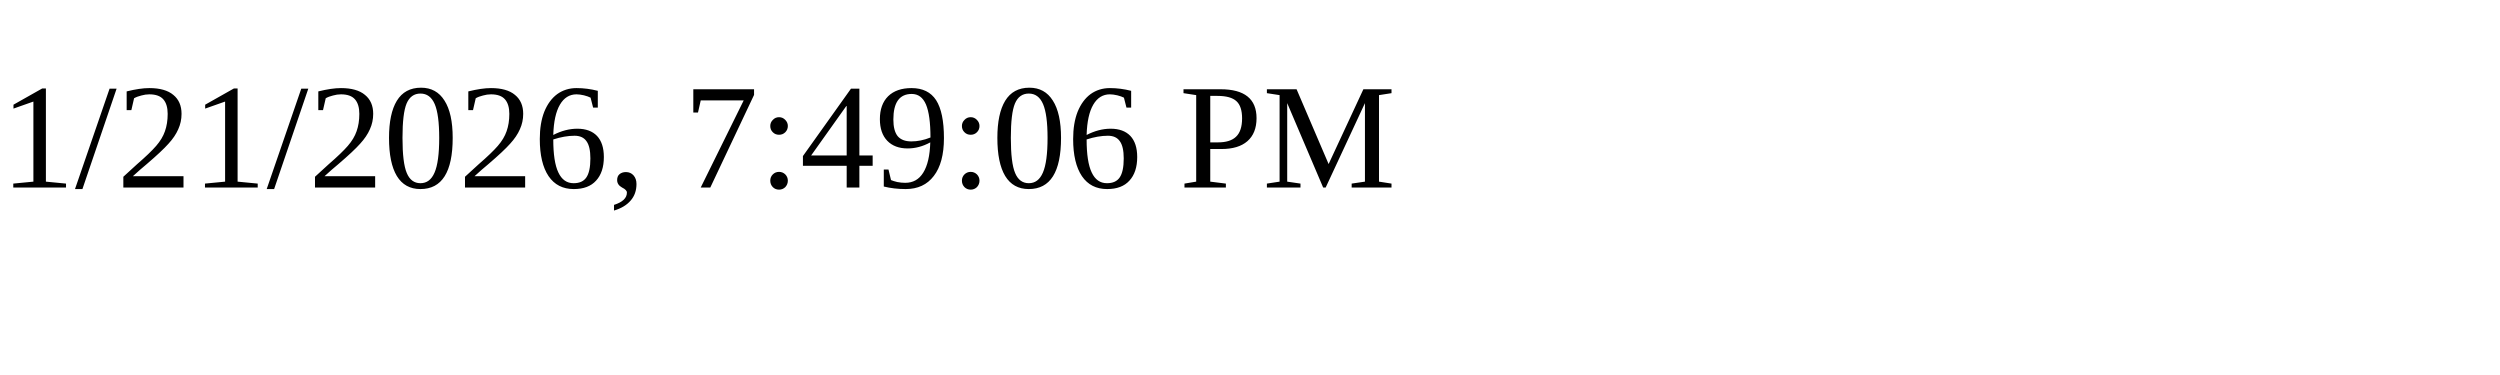
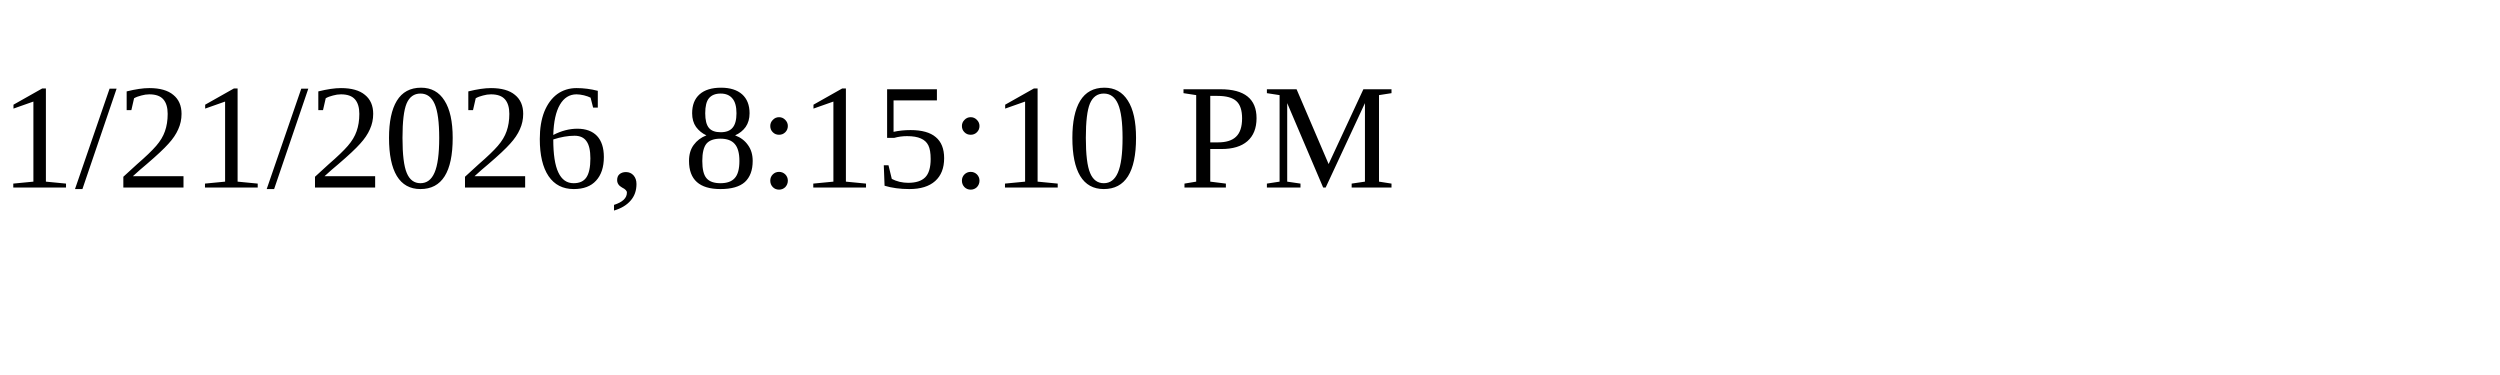
<svg xmlns="http://www.w3.org/2000/svg" height="30" width="200">
-   <text x="0" y="15">1/21/2026, 7:49:06 PM</text>
+   <text x="0" y="15">1/21/2026, 8:15:10 PM</text>
</svg>
